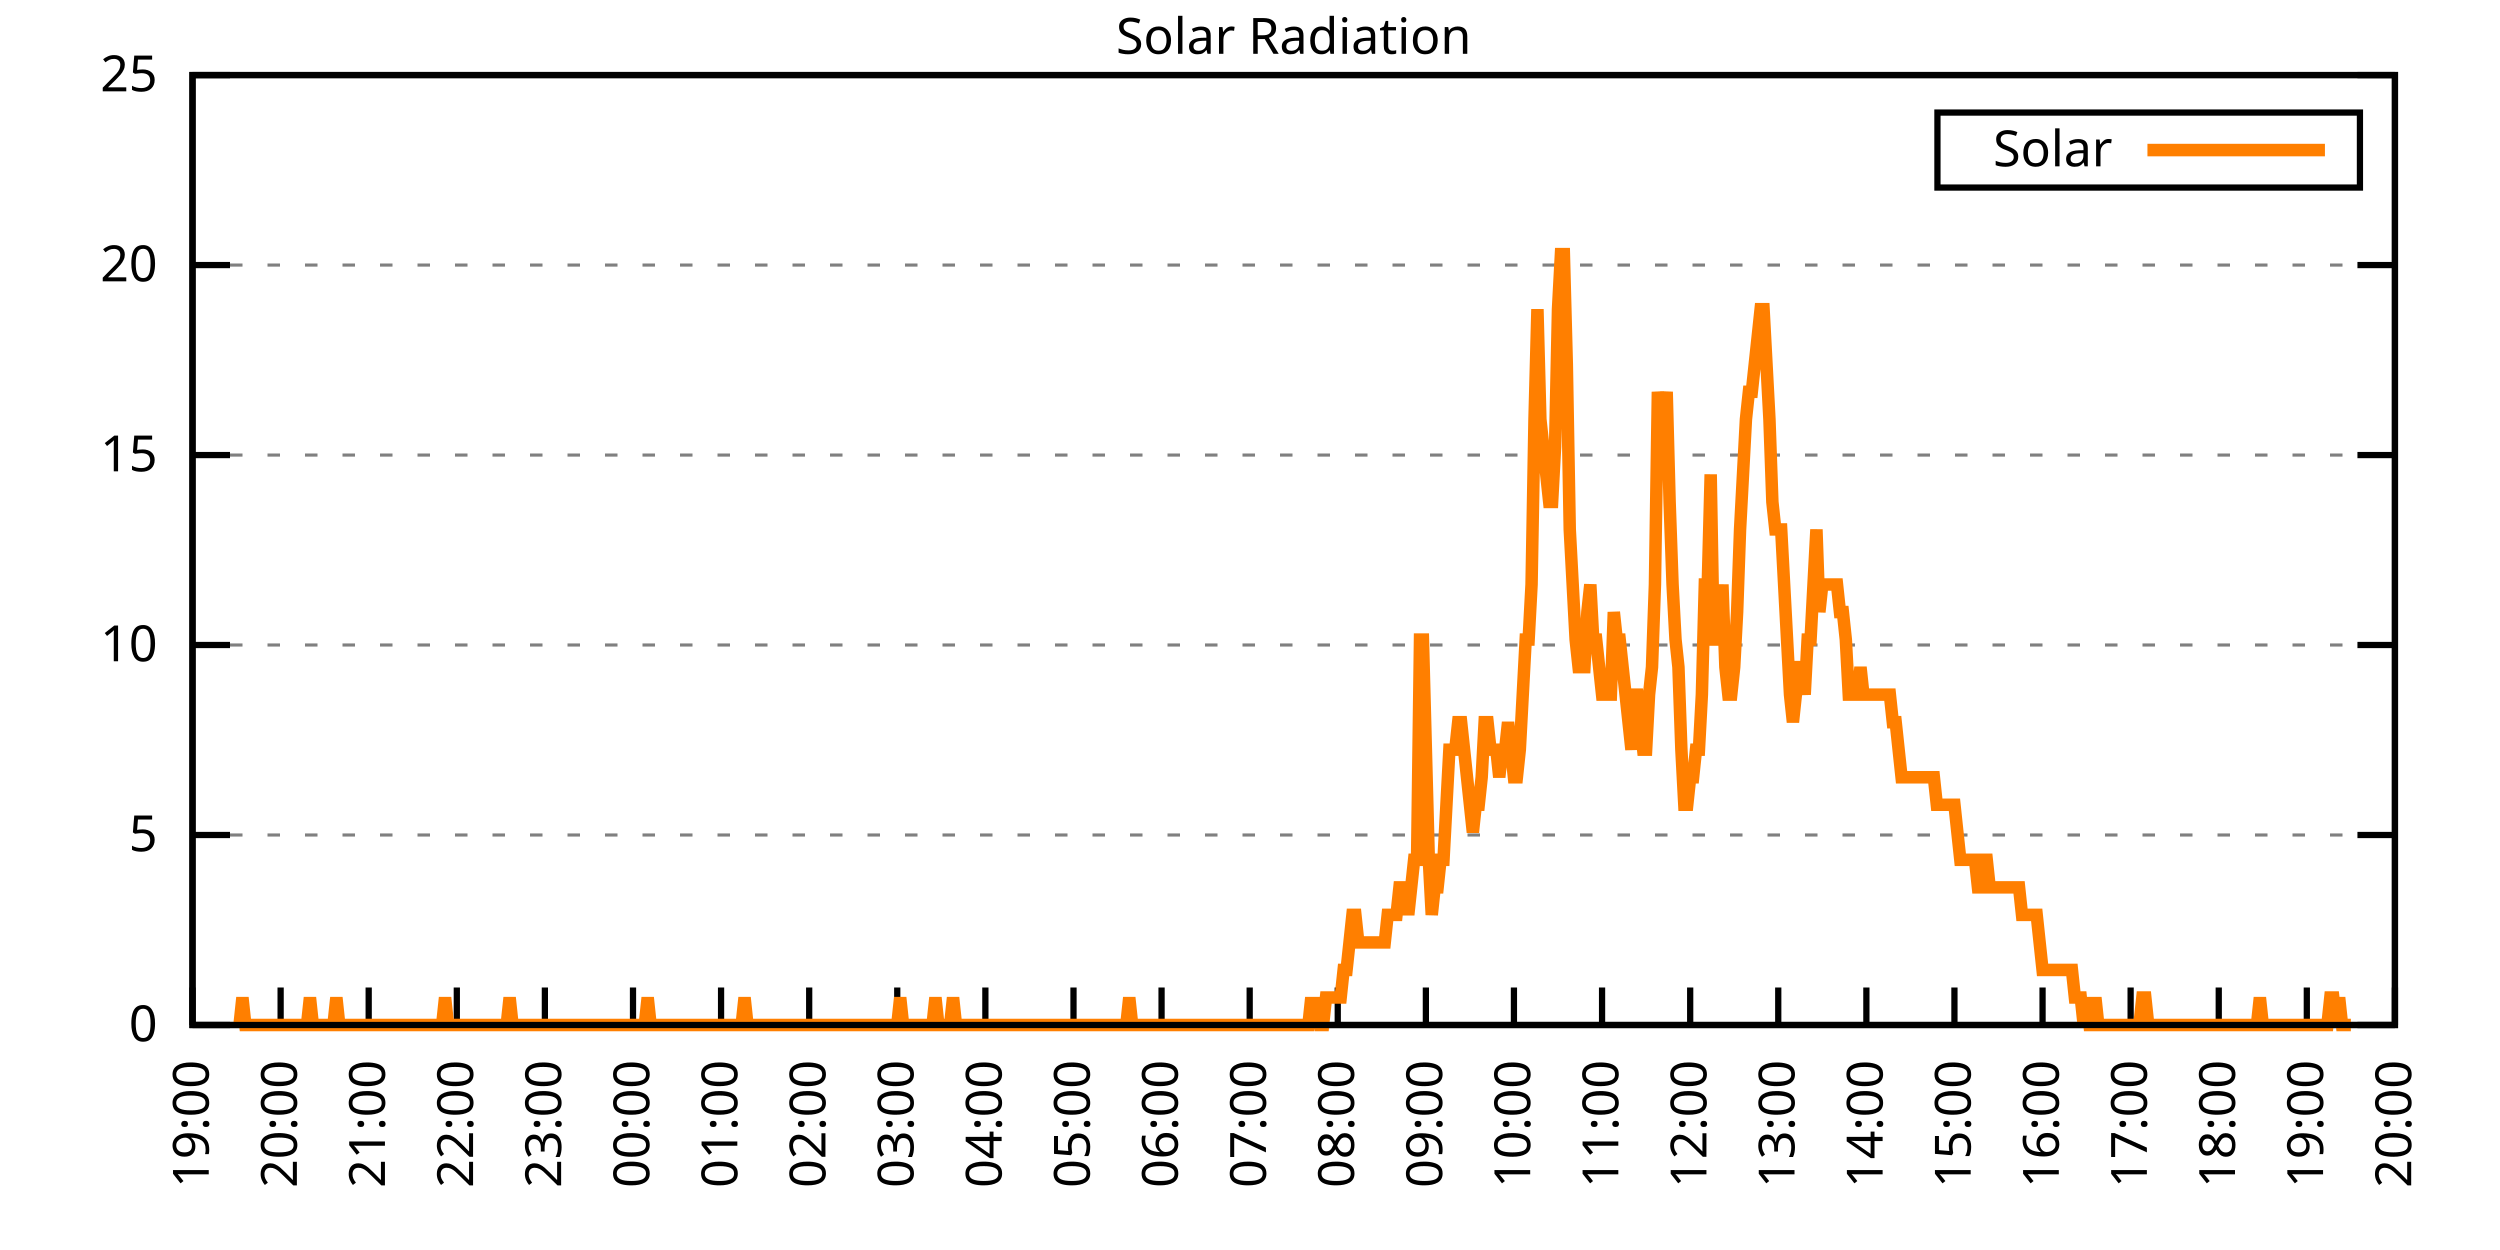
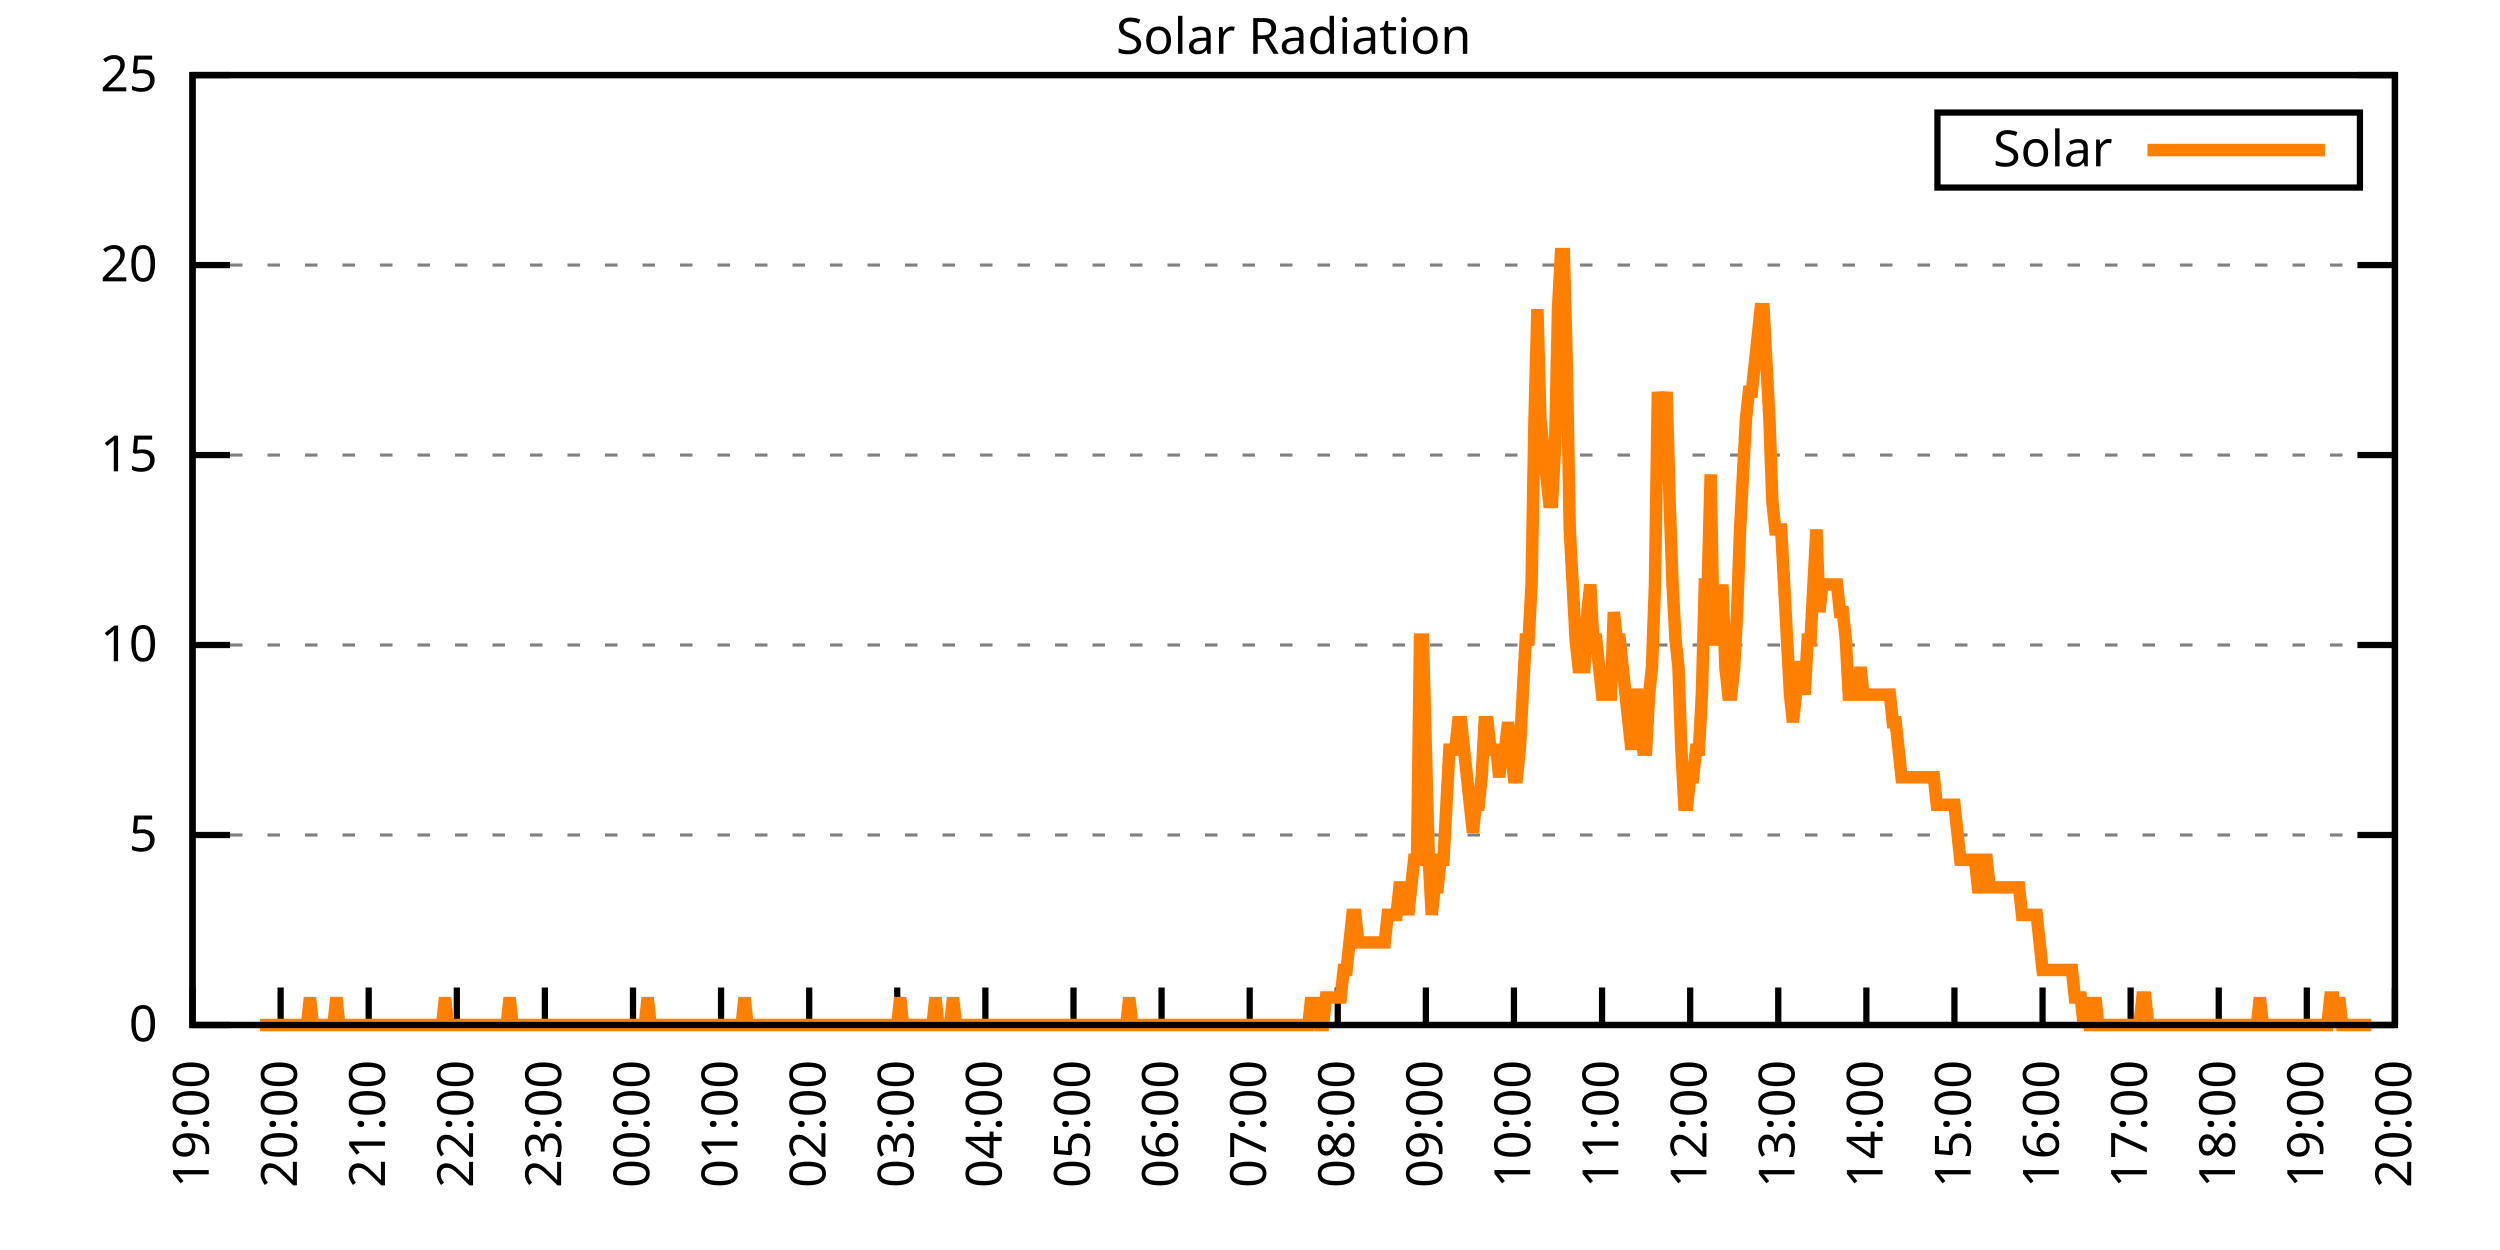
<svg xmlns="http://www.w3.org/2000/svg" xmlns:xlink="http://www.w3.org/1999/xlink" width="400" height="200" viewBox="0 0 400 200">
  <g id="gnuplot_canvas">
    <rect x="0" y="0" width="400" height="200" fill="none" />
    <defs>
      <circle id="gpDot" r="0.5" stroke-width="0.5" stroke="currentColor" />
      <path id="gpPt0" stroke-width="0.333" stroke="currentColor" d="M-1,0 h2 M0,-1 v2" />
      <path id="gpPt1" stroke-width="0.333" stroke="currentColor" d="M-1,-1 L1,1 M1,-1 L-1,1" />
      <path id="gpPt2" stroke-width="0.333" stroke="currentColor" d="M-1,0 L1,0 M0,-1 L0,1 M-1,-1 L1,1 M-1,1 L1,-1" />
      <rect id="gpPt3" stroke-width="0.333" stroke="currentColor" x="-1" y="-1" width="2" height="2" />
      <rect id="gpPt4" stroke-width="0.333" stroke="currentColor" fill="currentColor" x="-1" y="-1" width="2" height="2" />
      <circle id="gpPt5" stroke-width="0.333" stroke="currentColor" cx="0" cy="0" r="1" />
      <use xlink:href="#gpPt5" id="gpPt6" fill="currentColor" stroke="none" />
      <path id="gpPt7" stroke-width="0.333" stroke="currentColor" d="M0,-1.33 L-1.33,0.67 L1.33,0.67 z" />
      <use xlink:href="#gpPt7" id="gpPt8" fill="currentColor" stroke="none" />
      <use xlink:href="#gpPt7" id="gpPt9" stroke="currentColor" transform="rotate(180)" />
      <use xlink:href="#gpPt9" id="gpPt10" fill="currentColor" stroke="none" />
      <use xlink:href="#gpPt3" id="gpPt11" stroke="currentColor" transform="rotate(45)" />
      <use xlink:href="#gpPt11" id="gpPt12" fill="currentColor" stroke="none" />
      <path id="gpPt13" stroke-width="0.333" stroke="currentColor" d="M0,1.330 L1.265,0.411 L0.782,-1.067 L-0.782,-1.076 L-1.265,0.411 z" />
      <use xlink:href="#gpPt13" id="gpPt14" fill="currentColor" stroke="none" />
      <filter id="textbox" filterUnits="objectBoundingBox" x="0" y="0" height="1" width="1">
        <feFlood flood-color="white" flood-opacity="1" result="bgnd" />
        <feComposite in="SourceGraphic" in2="bgnd" operator="atop" />
      </filter>
      <filter id="greybox" filterUnits="objectBoundingBox" x="0" y="0" height="1" width="1">
        <feFlood flood-color="lightgrey" flood-opacity="1" result="grey" />
        <feComposite in="SourceGraphic" in2="grey" operator="atop" />
      </filter>
    </defs>
    <g fill="none" color="white" stroke="currentColor" stroke-width="1.00" stroke-linecap="butt" stroke-linejoin="miter">
</g>
    <g fill="none" color="black" stroke="currentColor" stroke-width="1.00" stroke-linecap="butt" stroke-linejoin="miter">
      <g stroke="none" shape-rendering="crispEdges">
        <polygon fill="rgb(255, 255, 255)" points="30.80,164.00 383.18,164.00 383.18,12.02 30.80,12.02 " />
      </g>
    </g>
    <g fill="none" color="black" stroke="currentColor" stroke-width="1.00" stroke-linecap="butt" stroke-linejoin="miter">
</g>
    <g fill="none" color="black" stroke="black" stroke-width="0.50" stroke-linecap="butt" stroke-linejoin="miter">
</g>
    <g fill="none" color="gray" stroke="currentColor" stroke-width="0.50" stroke-linecap="butt" stroke-linejoin="miter">
      <path stroke="gray" stroke-dasharray="2,4" class="gridline" d="M30.80,164.00 L383.19,164.00  " />
    </g>
    <g fill="none" color="gray" stroke="gray" stroke-width="1.00" stroke-linecap="butt" stroke-linejoin="miter">
</g>
    <g fill="none" color="black" stroke="currentColor" stroke-width="1.00" stroke-linecap="butt" stroke-linejoin="miter">
      <path stroke="black" d="M30.80,164.00 L36.80,164.00 M383.19,164.00 L377.19,164.00  " />
      <g transform="translate(25.20,166.60)" stroke="none" fill="black" font-family="Sans" font-size="8.00" text-anchor="end">
        <text>
          <tspan font-family="Sans"> 0</tspan>
        </text>
      </g>
    </g>
    <g fill="none" color="black" stroke="currentColor" stroke-width="1.00" stroke-linecap="butt" stroke-linejoin="miter">
</g>
    <g fill="none" color="black" stroke="black" stroke-width="0.50" stroke-linecap="butt" stroke-linejoin="miter">
</g>
    <g fill="none" color="gray" stroke="currentColor" stroke-width="0.50" stroke-linecap="butt" stroke-linejoin="miter">
      <path stroke="gray" stroke-dasharray="2,4" class="gridline" d="M30.80,133.60 L383.19,133.60  " />
    </g>
    <g fill="none" color="gray" stroke="gray" stroke-width="1.00" stroke-linecap="butt" stroke-linejoin="miter">
</g>
    <g fill="none" color="black" stroke="currentColor" stroke-width="1.00" stroke-linecap="butt" stroke-linejoin="miter">
      <path stroke="black" d="M30.80,133.60 L36.80,133.60 M383.19,133.60 L377.19,133.60  " />
      <g transform="translate(25.20,136.20)" stroke="none" fill="black" font-family="Sans" font-size="8.00" text-anchor="end">
        <text>
          <tspan font-family="Sans"> 5</tspan>
        </text>
      </g>
    </g>
    <g fill="none" color="black" stroke="currentColor" stroke-width="1.00" stroke-linecap="butt" stroke-linejoin="miter">
</g>
    <g fill="none" color="black" stroke="black" stroke-width="0.50" stroke-linecap="butt" stroke-linejoin="miter">
</g>
    <g fill="none" color="gray" stroke="currentColor" stroke-width="0.50" stroke-linecap="butt" stroke-linejoin="miter">
      <path stroke="gray" stroke-dasharray="2,4" class="gridline" d="M30.80,103.20 L383.19,103.20  " />
    </g>
    <g fill="none" color="gray" stroke="gray" stroke-width="1.00" stroke-linecap="butt" stroke-linejoin="miter">
</g>
    <g fill="none" color="black" stroke="currentColor" stroke-width="1.00" stroke-linecap="butt" stroke-linejoin="miter">
      <path stroke="black" d="M30.80,103.20 L36.80,103.20 M383.19,103.20 L377.19,103.20  " />
      <g transform="translate(25.20,105.80)" stroke="none" fill="black" font-family="Sans" font-size="8.00" text-anchor="end">
        <text>
          <tspan font-family="Sans"> 10</tspan>
        </text>
      </g>
    </g>
    <g fill="none" color="black" stroke="currentColor" stroke-width="1.00" stroke-linecap="butt" stroke-linejoin="miter">
</g>
    <g fill="none" color="black" stroke="black" stroke-width="0.50" stroke-linecap="butt" stroke-linejoin="miter">
</g>
    <g fill="none" color="gray" stroke="currentColor" stroke-width="0.50" stroke-linecap="butt" stroke-linejoin="miter">
      <path stroke="gray" stroke-dasharray="2,4" class="gridline" d="M30.80,72.81 L383.19,72.81  " />
    </g>
    <g fill="none" color="gray" stroke="gray" stroke-width="1.00" stroke-linecap="butt" stroke-linejoin="miter">
</g>
    <g fill="none" color="black" stroke="currentColor" stroke-width="1.00" stroke-linecap="butt" stroke-linejoin="miter">
      <path stroke="black" d="M30.80,72.81 L36.80,72.81 M383.19,72.81 L377.19,72.81  " />
      <g transform="translate(25.20,75.41)" stroke="none" fill="black" font-family="Sans" font-size="8.00" text-anchor="end">
        <text>
          <tspan font-family="Sans"> 15</tspan>
        </text>
      </g>
    </g>
    <g fill="none" color="black" stroke="currentColor" stroke-width="1.00" stroke-linecap="butt" stroke-linejoin="miter">
</g>
    <g fill="none" color="black" stroke="black" stroke-width="0.50" stroke-linecap="butt" stroke-linejoin="miter">
</g>
    <g fill="none" color="gray" stroke="currentColor" stroke-width="0.50" stroke-linecap="butt" stroke-linejoin="miter">
      <path stroke="gray" stroke-dasharray="2,4" class="gridline" d="M30.80,42.41 L383.19,42.41  " />
    </g>
    <g fill="none" color="gray" stroke="gray" stroke-width="1.00" stroke-linecap="butt" stroke-linejoin="miter">
</g>
    <g fill="none" color="black" stroke="currentColor" stroke-width="1.00" stroke-linecap="butt" stroke-linejoin="miter">
      <path stroke="black" d="M30.80,42.41 L36.80,42.41 M383.19,42.41 L377.19,42.41  " />
      <g transform="translate(25.20,45.01)" stroke="none" fill="black" font-family="Sans" font-size="8.00" text-anchor="end">
        <text>
          <tspan font-family="Sans"> 20</tspan>
        </text>
      </g>
    </g>
    <g fill="none" color="black" stroke="currentColor" stroke-width="1.00" stroke-linecap="butt" stroke-linejoin="miter">
</g>
    <g fill="none" color="black" stroke="black" stroke-width="0.50" stroke-linecap="butt" stroke-linejoin="miter">
</g>
    <g fill="none" color="gray" stroke="currentColor" stroke-width="0.50" stroke-linecap="butt" stroke-linejoin="miter">
      <path stroke="gray" stroke-dasharray="2,4" class="gridline" d="M30.80,12.01 L383.19,12.01  " />
    </g>
    <g fill="none" color="gray" stroke="gray" stroke-width="1.00" stroke-linecap="butt" stroke-linejoin="miter">
</g>
    <g fill="none" color="black" stroke="currentColor" stroke-width="1.00" stroke-linecap="butt" stroke-linejoin="miter">
      <path stroke="black" d="M30.80,12.01 L36.80,12.01 M383.19,12.01 L377.19,12.01  " />
      <g transform="translate(25.20,14.61)" stroke="none" fill="black" font-family="Sans" font-size="8.00" text-anchor="end">
        <text>
          <tspan font-family="Sans"> 25</tspan>
        </text>
      </g>
    </g>
    <g fill="none" color="black" stroke="currentColor" stroke-width="1.00" stroke-linecap="butt" stroke-linejoin="miter">
      <path stroke="black" d="M30.80,164.00 L30.80,158.00  " />
      <g transform="translate(33.40,169.60) rotate(270.00)" stroke="none" fill="black" font-family="Sans" font-size="8.00" text-anchor="end">
        <text>
          <tspan font-family="Sans">19:00</tspan>
        </text>
      </g>
    </g>
    <g fill="none" color="black" stroke="currentColor" stroke-width="1.00" stroke-linecap="butt" stroke-linejoin="miter">
      <path stroke="black" d="M44.90,164.00 L44.90,158.00  " />
      <g transform="translate(47.50,169.60) rotate(270.00)" stroke="none" fill="black" font-family="Sans" font-size="8.00" text-anchor="end">
        <text>
          <tspan font-family="Sans">20:00</tspan>
        </text>
      </g>
    </g>
    <g fill="none" color="black" stroke="currentColor" stroke-width="1.00" stroke-linecap="butt" stroke-linejoin="miter">
      <path stroke="black" d="M58.99,164.00 L58.99,158.00  " />
      <g transform="translate(61.59,169.60) rotate(270.00)" stroke="none" fill="black" font-family="Sans" font-size="8.00" text-anchor="end">
        <text>
          <tspan font-family="Sans">21:00</tspan>
        </text>
      </g>
    </g>
    <g fill="none" color="black" stroke="currentColor" stroke-width="1.00" stroke-linecap="butt" stroke-linejoin="miter">
      <path stroke="black" d="M73.09,164.00 L73.09,158.00  " />
      <g transform="translate(75.69,169.60) rotate(270.00)" stroke="none" fill="black" font-family="Sans" font-size="8.00" text-anchor="end">
        <text>
          <tspan font-family="Sans">22:00</tspan>
        </text>
      </g>
    </g>
    <g fill="none" color="black" stroke="currentColor" stroke-width="1.00" stroke-linecap="butt" stroke-linejoin="miter">
      <path stroke="black" d="M87.18,164.00 L87.18,158.00  " />
      <g transform="translate(89.78,169.60) rotate(270.00)" stroke="none" fill="black" font-family="Sans" font-size="8.00" text-anchor="end">
        <text>
          <tspan font-family="Sans">23:00</tspan>
        </text>
      </g>
    </g>
    <g fill="none" color="black" stroke="currentColor" stroke-width="1.00" stroke-linecap="butt" stroke-linejoin="miter">
      <path stroke="black" d="M101.28,164.00 L101.28,158.00  " />
      <g transform="translate(103.88,169.60) rotate(270.00)" stroke="none" fill="black" font-family="Sans" font-size="8.00" text-anchor="end">
        <text>
          <tspan font-family="Sans">00:00</tspan>
        </text>
      </g>
    </g>
    <g fill="none" color="black" stroke="currentColor" stroke-width="1.00" stroke-linecap="butt" stroke-linejoin="miter">
      <path stroke="black" d="M115.37,164.00 L115.37,158.00  " />
      <g transform="translate(117.97,169.60) rotate(270.00)" stroke="none" fill="black" font-family="Sans" font-size="8.00" text-anchor="end">
        <text>
          <tspan font-family="Sans">01:00</tspan>
        </text>
      </g>
    </g>
    <g fill="none" color="black" stroke="currentColor" stroke-width="1.00" stroke-linecap="butt" stroke-linejoin="miter">
      <path stroke="black" d="M129.47,164.00 L129.47,158.00  " />
      <g transform="translate(132.07,169.60) rotate(270.00)" stroke="none" fill="black" font-family="Sans" font-size="8.00" text-anchor="end">
        <text>
          <tspan font-family="Sans">02:00</tspan>
        </text>
      </g>
    </g>
    <g fill="none" color="black" stroke="currentColor" stroke-width="1.00" stroke-linecap="butt" stroke-linejoin="miter">
      <path stroke="black" d="M143.56,164.00 L143.56,158.00  " />
      <g transform="translate(146.16,169.60) rotate(270.00)" stroke="none" fill="black" font-family="Sans" font-size="8.00" text-anchor="end">
        <text>
          <tspan font-family="Sans">03:00</tspan>
        </text>
      </g>
    </g>
    <g fill="none" color="black" stroke="currentColor" stroke-width="1.00" stroke-linecap="butt" stroke-linejoin="miter">
      <path stroke="black" d="M157.66,164.00 L157.66,158.00  " />
      <g transform="translate(160.26,169.60) rotate(270.00)" stroke="none" fill="black" font-family="Sans" font-size="8.00" text-anchor="end">
        <text>
          <tspan font-family="Sans">04:00</tspan>
        </text>
      </g>
    </g>
    <g fill="none" color="black" stroke="currentColor" stroke-width="1.00" stroke-linecap="butt" stroke-linejoin="miter">
      <path stroke="black" d="M171.76,164.00 L171.76,158.00  " />
      <g transform="translate(174.36,169.60) rotate(270.00)" stroke="none" fill="black" font-family="Sans" font-size="8.00" text-anchor="end">
        <text>
          <tspan font-family="Sans">05:00</tspan>
        </text>
      </g>
    </g>
    <g fill="none" color="black" stroke="currentColor" stroke-width="1.00" stroke-linecap="butt" stroke-linejoin="miter">
      <path stroke="black" d="M185.85,164.00 L185.85,158.00  " />
      <g transform="translate(188.45,169.60) rotate(270.00)" stroke="none" fill="black" font-family="Sans" font-size="8.00" text-anchor="end">
        <text>
          <tspan font-family="Sans">06:00</tspan>
        </text>
      </g>
    </g>
    <g fill="none" color="black" stroke="currentColor" stroke-width="1.00" stroke-linecap="butt" stroke-linejoin="miter">
      <path stroke="black" d="M199.95,164.00 L199.95,158.00  " />
      <g transform="translate(202.55,169.60) rotate(270.00)" stroke="none" fill="black" font-family="Sans" font-size="8.00" text-anchor="end">
        <text>
          <tspan font-family="Sans">07:00</tspan>
        </text>
      </g>
    </g>
    <g fill="none" color="black" stroke="currentColor" stroke-width="1.00" stroke-linecap="butt" stroke-linejoin="miter">
      <path stroke="black" d="M214.04,164.00 L214.04,158.00  " />
      <g transform="translate(216.64,169.60) rotate(270.00)" stroke="none" fill="black" font-family="Sans" font-size="8.00" text-anchor="end">
        <text>
          <tspan font-family="Sans">08:00</tspan>
        </text>
      </g>
    </g>
    <g fill="none" color="black" stroke="currentColor" stroke-width="1.00" stroke-linecap="butt" stroke-linejoin="miter">
      <path stroke="black" d="M228.14,164.00 L228.14,158.00  " />
      <g transform="translate(230.74,169.60) rotate(270.00)" stroke="none" fill="black" font-family="Sans" font-size="8.00" text-anchor="end">
        <text>
          <tspan font-family="Sans">09:00</tspan>
        </text>
      </g>
    </g>
    <g fill="none" color="black" stroke="currentColor" stroke-width="1.00" stroke-linecap="butt" stroke-linejoin="miter">
      <path stroke="black" d="M242.23,164.00 L242.23,158.00  " />
      <g transform="translate(244.83,169.60) rotate(270.00)" stroke="none" fill="black" font-family="Sans" font-size="8.00" text-anchor="end">
        <text>
          <tspan font-family="Sans">10:00</tspan>
        </text>
      </g>
    </g>
    <g fill="none" color="black" stroke="currentColor" stroke-width="1.00" stroke-linecap="butt" stroke-linejoin="miter">
      <path stroke="black" d="M256.33,164.00 L256.33,158.00  " />
      <g transform="translate(258.93,169.60) rotate(270.00)" stroke="none" fill="black" font-family="Sans" font-size="8.00" text-anchor="end">
        <text>
          <tspan font-family="Sans">11:00</tspan>
        </text>
      </g>
    </g>
    <g fill="none" color="black" stroke="currentColor" stroke-width="1.00" stroke-linecap="butt" stroke-linejoin="miter">
      <path stroke="black" d="M270.43,164.00 L270.43,158.00  " />
      <g transform="translate(273.03,169.60) rotate(270.00)" stroke="none" fill="black" font-family="Sans" font-size="8.00" text-anchor="end">
        <text>
          <tspan font-family="Sans">12:00</tspan>
        </text>
      </g>
    </g>
    <g fill="none" color="black" stroke="currentColor" stroke-width="1.00" stroke-linecap="butt" stroke-linejoin="miter">
      <path stroke="black" d="M284.52,164.00 L284.52,158.00  " />
      <g transform="translate(287.12,169.60) rotate(270.00)" stroke="none" fill="black" font-family="Sans" font-size="8.00" text-anchor="end">
        <text>
          <tspan font-family="Sans">13:00</tspan>
        </text>
      </g>
    </g>
    <g fill="none" color="black" stroke="currentColor" stroke-width="1.00" stroke-linecap="butt" stroke-linejoin="miter">
      <path stroke="black" d="M298.62,164.00 L298.62,158.00  " />
      <g transform="translate(301.22,169.60) rotate(270.00)" stroke="none" fill="black" font-family="Sans" font-size="8.00" text-anchor="end">
        <text>
          <tspan font-family="Sans">14:00</tspan>
        </text>
      </g>
    </g>
    <g fill="none" color="black" stroke="currentColor" stroke-width="1.00" stroke-linecap="butt" stroke-linejoin="miter">
      <path stroke="black" d="M312.71,164.00 L312.71,158.00  " />
      <g transform="translate(315.31,169.60) rotate(270.00)" stroke="none" fill="black" font-family="Sans" font-size="8.00" text-anchor="end">
        <text>
          <tspan font-family="Sans">15:00</tspan>
        </text>
      </g>
    </g>
    <g fill="none" color="black" stroke="currentColor" stroke-width="1.00" stroke-linecap="butt" stroke-linejoin="miter">
      <path stroke="black" d="M326.81,164.00 L326.81,158.00  " />
      <g transform="translate(329.41,169.60) rotate(270.00)" stroke="none" fill="black" font-family="Sans" font-size="8.00" text-anchor="end">
        <text>
          <tspan font-family="Sans">16:00</tspan>
        </text>
      </g>
    </g>
    <g fill="none" color="black" stroke="currentColor" stroke-width="1.00" stroke-linecap="butt" stroke-linejoin="miter">
      <path stroke="black" d="M340.90,164.00 L340.90,158.00  " />
      <g transform="translate(343.50,169.60) rotate(270.00)" stroke="none" fill="black" font-family="Sans" font-size="8.00" text-anchor="end">
        <text>
          <tspan font-family="Sans">17:00</tspan>
        </text>
      </g>
    </g>
    <g fill="none" color="black" stroke="currentColor" stroke-width="1.00" stroke-linecap="butt" stroke-linejoin="miter">
      <path stroke="black" d="M355.00,164.00 L355.00,158.00  " />
      <g transform="translate(357.60,169.60) rotate(270.00)" stroke="none" fill="black" font-family="Sans" font-size="8.00" text-anchor="end">
        <text>
          <tspan font-family="Sans">18:00</tspan>
        </text>
      </g>
    </g>
    <g fill="none" color="black" stroke="currentColor" stroke-width="1.00" stroke-linecap="butt" stroke-linejoin="miter">
      <path stroke="black" d="M369.09,164.00 L369.09,158.00  " />
      <g transform="translate(371.69,169.60) rotate(270.00)" stroke="none" fill="black" font-family="Sans" font-size="8.00" text-anchor="end">
        <text>
          <tspan font-family="Sans">19:00</tspan>
        </text>
      </g>
    </g>
    <g fill="none" color="black" stroke="currentColor" stroke-width="1.00" stroke-linecap="butt" stroke-linejoin="miter">
      <path stroke="black" d="M383.19,164.00 L383.19,158.00  " />
      <g transform="translate(385.79,169.60) rotate(270.00)" stroke="none" fill="black" font-family="Sans" font-size="8.00" text-anchor="end">
        <text>
          <tspan font-family="Sans">20:00</tspan>
        </text>
      </g>
    </g>
    <g fill="none" color="black" stroke="currentColor" stroke-width="1.00" stroke-linecap="butt" stroke-linejoin="miter">
</g>
    <g fill="none" color="black" stroke="currentColor" stroke-width="1.00" stroke-linecap="butt" stroke-linejoin="miter">
      <path stroke="black" d="M30.80,12.01 L30.80,164.00 L383.19,164.00 L383.19,12.01 L30.80,12.01 Z  " />
    </g>
    <g fill="none" color="black" stroke="currentColor" stroke-width="1.00" stroke-linecap="butt" stroke-linejoin="miter">
</g>
    <g fill="none" color="black" stroke="currentColor" stroke-width="1.00" stroke-linecap="butt" stroke-linejoin="miter">
      <path stroke="black" d="M309.99,30.01 L309.99,18.01 L377.59,18.01 L377.59,30.01 L309.99,30.01 Z  " />
    </g>
    <g id="Solar_Radiation_plot_1">
      <g fill="none" color="white" stroke="black" stroke-width="2.00" stroke-linecap="butt" stroke-linejoin="miter">
</g>
      <g fill="none" color="black" stroke="currentColor" stroke-width="2.00" stroke-linecap="butt" stroke-linejoin="miter">
        <g transform="translate(337.99,26.61)" stroke="none" fill="black" font-family="Sans" font-size="8.00" text-anchor="end">
          <text>
            <tspan font-family="Sans">Solar</tspan>
          </text>
        </g>
      </g>
      <g fill="none" color="black" stroke="currentColor" stroke-width="2.00" stroke-linecap="butt" stroke-linejoin="miter">
-         <path stroke="rgb(255, 127,   0)" d="M343.59,24.01 L371.99,24.01 M38.32,164.00 L38.79,159.60 L39.26,164.00 L39.73,164.00 L40.20,164.00 L40.67,164.00   L41.14,164.00 L41.61,164.00 L42.08,164.00 L42.55,164.00 L43.02,164.00 L43.49,164.00 L43.96,164.00 L44.43,164.00   L44.90,164.00 L45.37,164.00 L45.84,164.00 L46.31,164.00 L46.78,164.00 L47.24,164.00 L47.71,164.00 L48.18,164.00   L48.65,164.00 L49.12,164.00 L49.59,159.60 L50.06,164.00 L50.53,164.00 L51.00,164.00 L51.47,164.00 L51.94,164.00   L52.41,164.00 L52.88,164.00 L53.35,164.00 L53.82,159.60 L54.29,164.00 L54.76,164.00 L55.23,164.00 L55.70,164.00   L56.17,164.00 L56.64,164.00 L57.11,164.00 L57.58,164.00 L58.05,164.00 L58.52,164.00 L58.99,164.00 L59.46,164.00   L59.93,164.00 L60.40,164.00 L60.87,164.00 L61.34,164.00 L61.81,164.00 L62.28,164.00 L62.75,164.00 L63.22,164.00   L63.69,164.00 L64.16,164.00 L64.63,164.00 L65.10,164.00 L65.57,164.00 L66.04,164.00 L66.51,164.00 L66.98,164.00   L67.45,164.00 L67.92,164.00 L68.39,164.00 L68.86,164.00 L69.33,164.00 L69.80,164.00 L70.27,164.00 L70.74,164.00   L71.21,159.60 L71.68,164.00 L72.15,164.00 L72.62,164.00 L73.09,164.00 L73.56,164.00 L74.03,164.00 L74.50,164.00   L74.97,164.00 L75.44,164.00 L75.91,164.00 L76.38,164.00 L76.85,164.00 L77.32,164.00 L77.79,164.00 L78.26,164.00   L78.73,164.00 L79.19,164.00 L79.66,164.00 L80.13,164.00 L80.60,164.00 L81.07,164.00 L81.54,159.60 L82.01,164.00   L82.48,164.00 L82.95,164.00 L83.42,164.00 L83.89,164.00 L84.36,164.00 L84.83,164.00 L85.30,164.00 L85.77,164.00   L86.24,164.00 L86.71,164.00 L87.18,164.00 L87.65,164.00 L88.12,164.00 L88.59,164.00 L89.06,164.00 L89.53,164.00   L90.00,164.00 L90.47,164.00 L90.94,164.00 L91.41,164.00 L91.88,164.00 L92.35,164.00 L92.82,164.00 L93.29,164.00   L93.76,164.00 L94.23,164.00 L94.70,164.00 L95.17,164.00 L95.64,164.00 L96.11,164.00 L96.58,164.00 L97.05,164.00   L97.52,164.00 L97.99,164.00 L98.46,164.00 L98.93,164.00 L99.40,164.00 L99.87,164.00 L100.34,164.00 L100.81,164.00   L101.28,164.00 L101.75,164.00 L102.22,164.00 L102.69,164.00 L103.16,164.00 L103.63,159.60 L104.10,164.00 L104.57,164.00   L105.04,164.00 L105.51,164.00 L105.98,164.00 L106.45,164.00 L106.92,164.00 L107.39,164.00 L107.86,164.00 L108.33,164.00   L108.80,164.00 L109.27,164.00 L109.74,164.00 L110.21,164.00 L110.68,164.00 L111.14,164.00 L111.61,164.00 L112.08,164.00   L112.55,164.00 L113.02,164.00 L113.49,164.00 L113.96,164.00 L114.43,164.00 L114.90,164.00 L115.37,164.00 L115.84,164.00   L116.31,164.00 L116.78,164.00 L117.25,164.00 L117.72,164.00 L118.19,164.00 L118.66,164.00 L119.13,159.60 L119.60,164.00   L120.07,164.00 L120.54,164.00 L121.01,164.00 L121.48,164.00 L121.95,164.00 L122.42,164.00 L122.89,164.00 L123.36,164.00   L123.83,164.00 L124.30,164.00 L124.77,164.00 L125.24,164.00 L125.71,164.00 L126.18,164.00 L126.65,164.00 L127.12,164.00   L127.59,164.00 L128.06,164.00 L128.53,164.00 L129.00,164.00 L129.47,164.00 L129.94,164.00 L130.41,164.00 L130.88,164.00   L131.35,164.00 L131.82,164.00 L132.29,164.00 L132.76,164.00 L133.23,164.00 L133.70,164.00 L134.17,164.00 L134.64,164.00   L135.11,164.00 L135.58,164.00 L136.05,164.00 L136.52,164.00 L136.99,164.00 L137.46,164.00 L137.93,164.00 L138.40,164.00   L138.87,164.00 L139.34,164.00 L139.81,164.00 L140.28,164.00 L140.75,164.00 L141.22,164.00 L141.69,164.00 L142.16,164.00   L142.63,164.00 L143.09,164.00 L143.56,164.00 L144.03,159.60 L144.50,164.00 L144.97,164.00 L145.44,164.00 L145.91,164.00   L146.38,164.00 L146.85,164.00 L147.32,164.00 L147.79,164.00 L148.26,164.00 L148.73,164.00 L149.20,164.00 L149.67,159.60   L150.14,164.00 L150.61,164.00 L151.08,164.00 L151.55,164.00 L152.02,164.00 L152.49,159.60 L152.96,164.00 L153.43,164.00   L153.90,164.00 L154.37,164.00 L154.84,164.00 L155.31,164.00 L155.78,164.00 L156.25,164.00 L156.72,164.00 L157.19,164.00   L157.66,164.00 L158.13,164.00 L158.60,164.00 L159.07,164.00 L159.54,164.00 L160.01,164.00 L160.48,164.00 L160.95,164.00   L161.42,164.00 L161.89,164.00 L162.36,164.00 L162.83,164.00 L163.30,164.00 L163.77,164.00 L164.24,164.00 L164.71,164.00   L165.18,164.00 L165.65,164.00 L166.12,164.00 L166.59,164.00 L167.06,164.00 L167.53,164.00 L168.00,164.00 L168.47,164.00   L168.94,164.00 L169.41,164.00 L169.88,164.00 L170.35,164.00 L170.82,164.00 L171.29,164.00 L171.76,164.00 L172.23,164.00   L172.70,164.00 L173.17,164.00 L173.64,164.00 L174.11,164.00 L174.58,164.00 L175.04,164.00 L175.51,164.00 L175.98,164.00   L176.45,164.00 L176.92,164.00 L177.39,164.00 L177.86,164.00 L178.33,164.00 L178.80,164.00 L179.27,164.00 L179.74,164.00   L180.21,164.00 L180.68,159.60 L181.15,164.00 L181.62,164.00 L182.09,164.00 L182.56,164.00 L183.03,164.00 L183.50,164.00   L183.97,164.00 L184.44,164.00 L184.91,164.00 L185.38,164.00 L185.85,164.00 L186.32,164.00 L186.79,164.00 L187.26,164.00   L187.73,164.00 L188.20,164.00 L188.67,164.00 L189.14,164.00 L189.61,164.00 L190.08,164.00 L190.55,164.00 L191.02,164.00   L191.49,164.00 L191.96,164.00 L192.43,164.00 L192.90,164.00 L193.37,164.00 L193.84,164.00 L194.31,164.00 L194.78,164.00   L195.25,164.00 L195.72,164.00 L196.19,164.00 L196.66,164.00 L197.13,164.00 L197.60,164.00 L198.07,164.00 L198.54,164.00   L199.01,164.00 L199.48,164.00 L199.95,164.00 L200.42,164.00 L200.89,164.00 L201.36,164.00 L201.83,164.00 L202.30,164.00   L202.77,164.00 L203.24,164.00 L203.71,164.00 L204.18,164.00 L204.65,164.00 L205.12,164.00 L205.59,164.00 L206.06,164.00   L206.53,164.00 L207.00,164.00 L207.46,164.00 L207.93,164.00 L208.40,164.00 L208.87,164.00 L209.34,164.00 L209.81,159.60   L210.28,164.00 L210.75,159.60 L211.22,164.00 L211.69,164.00 L212.16,159.60 L212.63,159.60 L213.10,159.60 L213.57,159.60   L214.04,159.60 L214.51,159.60 L214.98,155.19 L215.45,155.19 L215.92,150.79 L216.39,146.38 L216.86,146.38 L217.33,150.79   L217.80,150.79 L218.27,150.79 L218.74,150.79 L219.21,150.79 L219.68,150.79 L220.15,150.79 L220.62,150.79 L221.09,150.79   L221.56,150.79 L222.03,146.38 L222.50,146.38 L222.97,146.38 L223.44,146.38 L223.91,141.98 L224.38,141.98 L224.85,141.98   L225.32,146.38 L225.79,141.98 L226.26,137.57 L226.73,137.57 L227.20,102.33 L227.67,102.33 L228.14,119.95 L228.61,137.57   L229.08,146.38 L229.55,141.98 L230.02,141.98 L230.49,137.57 L230.96,137.57 L231.43,128.76 L231.90,119.95 L232.37,119.95   L232.84,119.95 L233.31,115.55 L233.78,115.55 L234.25,119.95 L234.72,124.36 L235.19,128.76 L235.66,133.17 L236.13,128.76   L236.60,128.76 L237.07,124.36 L237.54,115.55 L238.01,115.55 L238.48,119.95 L238.95,119.95 L239.41,119.95 L239.88,124.36   L240.35,119.95 L240.82,119.95 L241.29,115.55 L241.76,119.95 L242.23,124.36 L242.70,124.36 L243.17,119.95 L243.64,111.14   L244.11,102.33 L244.58,102.33 L245.05,93.52 L245.52,67.09 L245.99,49.47 L246.46,67.09 L246.93,71.50 L247.40,75.90   L247.87,80.31 L248.34,80.31 L248.81,71.50 L249.28,49.47 L249.75,40.66 L250.22,40.66 L250.69,58.28 L251.16,84.71   L251.63,93.52 L252.10,102.33 L252.57,106.74 L253.04,106.74 L253.51,106.74 L253.98,97.93 L254.45,93.52 L254.92,102.33   L255.39,102.33 L255.86,106.74 L256.33,111.14 L256.80,111.14 L257.27,111.14 L257.74,111.14 L258.21,97.93 L258.68,102.33   L259.15,102.33 L259.62,106.74 L260.09,111.14 L260.56,115.55 L261.03,119.95 L261.50,111.14 L261.97,111.14 L262.44,115.55   L262.91,119.95 L263.38,119.95 L263.85,111.14 L264.32,106.74 L264.79,93.52 L265.26,62.69 L265.73,67.09 L266.20,67.09   L266.67,62.69 L267.14,80.31 L267.61,93.52 L268.08,102.33 L268.55,106.74 L269.02,119.95 L269.49,128.76 L269.96,128.76   L270.43,124.36 L270.90,124.36 L271.36,119.95 L271.83,119.95 L272.30,111.14 L272.77,93.52 L273.24,93.52 L273.71,75.90   L274.18,102.33 L274.65,102.33 L275.12,102.33 L275.59,93.52 L276.06,106.74 L276.53,111.14 L277.00,111.14 L277.47,106.74   L277.94,97.93 L278.41,84.71 L278.88,75.90 L279.35,67.09 L279.82,62.69 L280.29,62.69 L280.76,58.28 L281.23,53.88   L281.70,49.47 L282.17,49.47 L282.64,58.28 L283.11,67.09 L283.58,80.31 L284.05,84.71 L284.52,84.71 L284.99,84.71   L285.46,93.52 L285.93,102.33 L286.40,111.14 L286.87,115.55 L287.34,111.14 L287.81,106.74 L288.28,106.74 L288.75,111.14   L289.22,102.33 L289.69,102.33 L290.16,93.52 L290.63,84.71 L291.10,97.93 L291.57,93.52 L292.04,93.52 L292.51,93.52   L292.98,93.52 L293.45,93.52 L293.92,93.52 L294.39,97.93 L294.86,97.93 L295.33,102.33 L295.80,111.14 L296.27,111.14   L296.74,111.14 L297.21,111.14 L297.68,106.74 L298.15,111.14 L298.62,111.14 L299.09,111.14 L299.56,111.14 L300.03,111.14   L300.50,111.14 L300.97,111.14 L301.44,111.14 L301.91,111.14 L302.38,111.14 L302.85,115.55 L303.31,115.55 L303.78,119.95   L304.25,124.36 L304.72,124.36 L305.19,124.36 L305.66,124.36 L306.13,124.36 L306.60,124.36 L307.07,124.36 L307.54,124.36   L308.01,124.36 L308.48,124.36 L308.95,124.36 L309.42,124.36 L309.89,128.76 L310.36,128.76 L310.83,128.76 L311.30,128.76   L311.77,128.76 L312.24,128.76 L312.71,128.76 L313.18,133.17 L313.65,137.57 L314.12,137.57 L314.59,137.57 L315.06,137.57   L315.53,137.57 L316.00,137.57 L316.47,141.98 L316.94,141.98 L317.41,137.57 L317.88,137.57 L318.35,141.98 L318.82,141.98   L319.29,141.98 L319.76,141.98 L320.23,141.98 L320.70,141.98 L321.17,141.98 L321.64,141.98 L322.11,141.98 L322.58,141.98   L323.05,141.98 L323.52,146.38 L323.99,146.38 L324.46,146.38 L324.93,146.38 L325.40,146.38 L325.87,146.38 L326.34,150.79   L326.81,155.19 L327.28,155.19 L327.75,155.19 L328.22,155.19 L328.69,155.19 L329.16,155.19 L329.63,155.19 L330.10,155.19   L330.57,155.19 L331.04,155.19 L331.51,155.19 L331.98,159.60 L332.45,159.60 L332.92,159.60 L333.39,164.00 L333.86,159.60   L334.33,164.00 L334.80,164.00 L335.26,159.60 L335.73,164.00 L336.20,164.00 L336.67,164.00 L337.14,164.00 L337.61,164.00   L338.08,164.00 L338.55,164.00 L339.02,164.00 L339.49,164.00 L339.96,164.00 L340.43,164.00 L340.90,164.00 L341.37,164.00   L341.84,164.00 L342.31,164.00 L342.78,159.60 L343.25,159.60 L343.72,164.00 L344.19,164.00 L344.66,164.00 L345.13,164.00   L345.60,164.00 L346.07,164.00 L346.54,164.00 L347.01,164.00 L347.48,164.00 L347.95,164.00 L348.42,164.00 L348.89,164.00   L349.36,164.00 L349.83,164.00 L350.30,164.00 L350.77,164.00 L351.24,164.00 L351.71,164.00 L352.18,164.00 L352.65,164.00   L353.12,164.00 L353.59,164.00 L354.06,164.00 L354.53,164.00 L355.00,164.00 L355.47,164.00 L355.94,164.00 L356.41,164.00   L356.88,164.00 L357.35,164.00 L357.82,164.00 L358.29,164.00 L358.76,164.00 L359.23,164.00 L359.70,164.00 L360.17,164.00   L360.64,164.00 L361.11,164.00 L361.58,159.60 L362.05,164.00 L362.52,164.00 L362.99,164.00 L363.46,164.00 L363.93,164.00   L364.40,164.00 L364.87,164.00 L365.34,164.00 L365.81,164.00 L366.28,164.00 L366.75,164.00 L367.21,164.00 L367.68,164.00   L368.15,164.00 L368.62,164.00 L369.09,164.00 L369.56,164.00 L370.03,164.00 L370.50,164.00 L370.97,164.00 L371.44,164.00   L371.91,164.00 L372.38,164.00 L372.85,159.60 L373.32,159.60 L373.79,164.00 L374.26,159.60 L374.73,164.00 L375.20,164.00   L375.67,164.00 L376.14,164.00  " />
+         <path stroke="rgb(255, 127,   0)" d="M343.59,24.01 L371.99,24.01 M41.61,164.00 L42.08,164.00 L42.55,164.00 L43.02,164.00 L43.49,164.00 L43.96,164.00   L44.43,164.00 L44.90,164.00 L45.37,164.00 L45.84,164.00 L46.31,164.00 L46.78,164.00 L47.24,164.00 L47.71,164.00   L48.18,164.00 L48.65,164.00 L49.12,164.00 L49.59,159.60 L50.06,164.00 L50.53,164.00 L51.00,164.00 L51.47,164.00   L51.94,164.00 L52.41,164.00 L52.88,164.00 L53.35,164.00 L53.82,159.60 L54.29,164.00 L54.76,164.00 L55.23,164.00   L55.70,164.00 L56.17,164.00 L56.64,164.00 L57.11,164.00 L57.58,164.00 L58.05,164.00 L58.52,164.00 L58.99,164.00   L59.46,164.00 L59.93,164.00 L60.40,164.00 L60.87,164.00 L61.34,164.00 L61.81,164.00 L62.28,164.00 L62.75,164.00   L63.22,164.00 L63.69,164.00 L64.16,164.00 L64.63,164.00 L65.10,164.00 L65.57,164.00 L66.04,164.00 L66.51,164.00   L66.98,164.00 L67.45,164.00 L67.92,164.00 L68.39,164.00 L68.86,164.00 L69.33,164.00 L69.80,164.00 L70.27,164.00   L70.74,164.00 L71.21,159.60 L71.68,164.00 L72.15,164.00 L72.62,164.00 L73.09,164.00 L73.56,164.00 L74.03,164.00   L74.50,164.00 L74.97,164.00 L75.44,164.00 L75.91,164.00 L76.38,164.00 L76.85,164.00 L77.32,164.00 L77.79,164.00   L78.26,164.00 L78.73,164.00 L79.19,164.00 L79.66,164.00 L80.13,164.00 L80.60,164.00 L81.07,164.00 L81.54,159.60   L82.01,164.00 L82.48,164.00 L82.95,164.00 L83.42,164.00 L83.89,164.00 L84.36,164.00 L84.83,164.00 L85.30,164.00   L85.77,164.00 L86.24,164.00 L86.71,164.00 L87.18,164.00 L87.65,164.00 L88.12,164.00 L88.59,164.00 L89.06,164.00   L89.53,164.00 L90.00,164.00 L90.47,164.00 L90.94,164.00 L91.41,164.00 L91.88,164.00 L92.35,164.00 L92.82,164.00   L93.29,164.00 L93.76,164.00 L94.23,164.00 L94.70,164.00 L95.17,164.00 L95.64,164.00 L96.11,164.00 L96.58,164.00   L97.05,164.00 L97.52,164.00 L97.99,164.00 L98.46,164.00 L98.93,164.00 L99.40,164.00 L99.87,164.00 L100.34,164.00   L100.81,164.00 L101.28,164.00 L101.75,164.00 L102.22,164.00 L102.69,164.00 L103.16,164.00 L103.63,159.60 L104.10,164.00   L104.57,164.00 L105.04,164.00 L105.51,164.00 L105.98,164.00 L106.45,164.00 L106.92,164.00 L107.39,164.00 L107.86,164.00   L108.33,164.00 L108.80,164.00 L109.27,164.00 L109.74,164.00 L110.21,164.00 L110.68,164.00 L111.14,164.00 L111.61,164.00   L112.08,164.00 L112.55,164.00 L113.02,164.00 L113.49,164.00 L113.96,164.00 L114.43,164.00 L114.90,164.00 L115.37,164.00   L115.84,164.00 L116.31,164.00 L116.78,164.00 L117.25,164.00 L117.72,164.00 L118.19,164.00 L118.66,164.00 L119.13,159.60   L119.60,164.00 L120.07,164.00 L120.54,164.00 L121.01,164.00 L121.48,164.00 L121.95,164.00 L122.42,164.00 L122.89,164.00   L123.36,164.00 L123.83,164.00 L124.30,164.00 L124.77,164.00 L125.24,164.00 L125.71,164.00 L126.18,164.00 L126.65,164.00   L127.12,164.00 L127.59,164.00 L128.06,164.00 L128.53,164.00 L129.00,164.00 L129.47,164.00 L129.94,164.00 L130.41,164.00   L130.88,164.00 L131.35,164.00 L131.82,164.00 L132.29,164.00 L132.76,164.00 L133.23,164.00 L133.70,164.00 L134.17,164.00   L134.64,164.00 L135.11,164.00 L135.58,164.00 L136.05,164.00 L136.52,164.00 L136.99,164.00 L137.46,164.00 L137.93,164.00   L138.40,164.00 L138.87,164.00 L139.34,164.00 L139.81,164.00 L140.28,164.00 L140.75,164.00 L141.22,164.00 L141.69,164.00   L142.16,164.00 L142.63,164.00 L143.09,164.00 L143.56,164.00 L144.03,159.60 L144.50,164.00 L144.97,164.00 L145.44,164.00   L145.91,164.00 L146.38,164.00 L146.85,164.00 L147.32,164.00 L147.79,164.00 L148.26,164.00 L148.73,164.00 L149.20,164.00   L149.67,159.60 L150.14,164.00 L150.61,164.00 L151.08,164.00 L151.55,164.00 L152.02,164.00 L152.49,159.60 L152.96,164.00   L153.43,164.00 L153.90,164.00 L154.37,164.00 L154.84,164.00 L155.31,164.00 L155.78,164.00 L156.25,164.00 L156.72,164.00   L157.19,164.00 L157.66,164.00 L158.13,164.00 L158.60,164.00 L159.07,164.00 L159.54,164.00 L160.01,164.00 L160.48,164.00   L160.95,164.00 L161.42,164.00 L161.89,164.00 L162.36,164.00 L162.83,164.00 L163.30,164.00 L163.77,164.00 L164.24,164.00   L164.71,164.00 L165.18,164.00 L165.65,164.00 L166.12,164.00 L166.59,164.00 L167.06,164.00 L167.53,164.00 L168.00,164.00   L168.47,164.00 L168.94,164.00 L169.41,164.00 L169.88,164.00 L170.35,164.00 L170.82,164.00 L171.29,164.00 L171.76,164.00   L172.23,164.00 L172.70,164.00 L173.17,164.00 L173.64,164.00 L174.11,164.00 L174.58,164.00 L175.04,164.00 L175.51,164.00   L175.98,164.00 L176.45,164.00 L176.92,164.00 L177.39,164.00 L177.86,164.00 L178.33,164.00 L178.80,164.00 L179.27,164.00   L179.74,164.00 L180.21,164.00 L180.68,159.60 L181.15,164.00 L181.62,164.00 L182.09,164.00 L182.56,164.00 L183.03,164.00   L183.50,164.00 L183.97,164.00 L184.44,164.00 L184.91,164.00 L185.38,164.00 L185.85,164.00 L186.32,164.00 L186.79,164.00   L187.26,164.00 L187.73,164.00 L188.20,164.00 L188.67,164.00 L189.14,164.00 L189.61,164.00 L190.08,164.00 L190.55,164.00   L191.02,164.00 L191.49,164.00 L191.96,164.00 L192.43,164.00 L192.90,164.00 L193.37,164.00 L193.84,164.00 L194.31,164.00   L194.78,164.00 L195.25,164.00 L195.72,164.00 L196.19,164.00 L196.66,164.00 L197.13,164.00 L197.60,164.00 L198.07,164.00   L198.54,164.00 L199.01,164.00 L199.48,164.00 L199.95,164.00 L200.42,164.00 L200.89,164.00 L201.36,164.00 L201.83,164.00   L202.30,164.00 L202.77,164.00 L203.24,164.00 L203.71,164.00 L204.18,164.00 L204.65,164.00 L205.12,164.00 L205.59,164.00   L206.06,164.00 L206.53,164.00 L207.00,164.00 L207.46,164.00 L207.93,164.00 L208.40,164.00 L208.87,164.00 L209.34,164.00   L209.81,159.60 L210.28,164.00 L210.75,159.60 L211.22,164.00 L211.69,164.00 L212.16,159.60 L212.63,159.60 L213.10,159.60   L213.57,159.60 L214.04,159.60 L214.51,159.60 L214.98,155.19 L215.45,155.19 L215.92,150.79 L216.39,146.38 L216.86,146.38   L217.33,150.79 L217.80,150.79 L218.27,150.79 L218.74,150.79 L219.21,150.79 L219.68,150.79 L220.15,150.79 L220.62,150.79   L221.09,150.79 L221.56,150.79 L222.03,146.38 L222.50,146.38 L222.97,146.38 L223.44,146.38 L223.91,141.98 L224.38,141.98   L224.85,141.98 L225.32,146.38 L225.79,141.98 L226.26,137.57 L226.73,137.57 L227.20,102.33 L227.67,102.33 L228.14,119.95   L228.61,137.57 L229.08,146.38 L229.55,141.98 L230.02,141.98 L230.49,137.57 L230.96,137.57 L231.43,128.76 L231.90,119.95   L232.37,119.95 L232.84,119.95 L233.31,115.55 L233.78,115.55 L234.25,119.95 L234.72,124.36 L235.19,128.76 L235.66,133.17   L236.13,128.76 L236.60,128.76 L237.07,124.36 L237.54,115.55 L238.01,115.55 L238.48,119.95 L238.95,119.95 L239.41,119.95   L239.88,124.36 L240.35,119.95 L240.82,119.95 L241.29,115.55 L241.76,119.95 L242.23,124.36 L242.70,124.36 L243.17,119.95   L243.64,111.14 L244.11,102.33 L244.58,102.33 L245.05,93.52 L245.52,67.09 L245.99,49.47 L246.46,67.09 L246.93,71.50   L247.40,75.90 L247.87,80.31 L248.34,80.31 L248.81,71.50 L249.28,49.47 L249.75,40.66 L250.22,40.66 L250.69,58.28   L251.16,84.71 L251.63,93.52 L252.10,102.33 L252.57,106.74 L253.04,106.74 L253.51,106.74 L253.98,97.93 L254.45,93.52   L254.92,102.33 L255.39,102.33 L255.86,106.74 L256.33,111.14 L256.80,111.14 L257.27,111.14 L257.74,111.14 L258.21,97.93   L258.68,102.33 L259.15,102.33 L259.62,106.74 L260.09,111.14 L260.56,115.55 L261.03,119.95 L261.50,111.14 L261.97,111.14   L262.44,115.55 L262.91,119.95 L263.38,119.95 L263.85,111.14 L264.32,106.74 L264.79,93.52 L265.26,62.69 L265.73,67.09   L266.20,67.09 L266.67,62.69 L267.14,80.31 L267.61,93.52 L268.08,102.33 L268.55,106.74 L269.02,119.95 L269.49,128.76   L269.96,128.76 L270.43,124.36 L270.90,124.36 L271.36,119.95 L271.83,119.95 L272.30,111.14 L272.77,93.52 L273.24,93.52   L273.71,75.90 L274.18,102.33 L274.65,102.33 L275.12,102.33 L275.59,93.52 L276.06,106.74 L276.53,111.14 L277.00,111.14   L277.47,106.74 L277.94,97.93 L278.41,84.71 L278.88,75.90 L279.35,67.09 L279.82,62.69 L280.29,62.69 L280.76,58.28   L281.23,53.88 L281.70,49.47 L282.17,49.47 L282.64,58.28 L283.11,67.09 L283.58,80.31 L284.05,84.71 L284.52,84.71   L284.99,84.71 L285.46,93.52 L285.93,102.33 L286.40,111.14 L286.87,115.55 L287.34,111.14 L287.81,106.74 L288.28,106.74   L288.75,111.14 L289.22,102.33 L289.69,102.33 L290.16,93.52 L290.63,84.71 L291.10,97.93 L291.57,93.52 L292.04,93.52   L292.51,93.52 L292.98,93.52 L293.45,93.52 L293.92,93.52 L294.39,97.93 L294.86,97.93 L295.33,102.33 L295.80,111.14   L296.27,111.14 L296.74,111.14 L297.21,111.14 L297.68,106.74 L298.15,111.14 L298.62,111.14 L299.09,111.14 L299.56,111.14   L300.03,111.14 L300.50,111.14 L300.97,111.14 L301.44,111.14 L301.91,111.14 L302.38,111.14 L302.85,115.55 L303.31,115.55   L303.78,119.95 L304.25,124.36 L304.72,124.36 L305.19,124.36 L305.66,124.36 L306.13,124.36 L306.60,124.36 L307.07,124.36   L307.54,124.36 L308.01,124.36 L308.48,124.36 L308.95,124.36 L309.42,124.36 L309.89,128.76 L310.36,128.76 L310.83,128.76   L311.30,128.76 L311.77,128.76 L312.24,128.76 L312.71,128.76 L313.18,133.17 L313.65,137.57 L314.12,137.57 L314.59,137.57   L315.06,137.57 L315.53,137.57 L316.00,137.57 L316.47,141.98 L316.94,141.98 L317.41,137.57 L317.88,137.57 L318.35,141.98   L318.82,141.98 L319.29,141.98 L319.76,141.98 L320.23,141.98 L320.70,141.98 L321.17,141.98 L321.64,141.98 L322.11,141.98   L322.58,141.98 L323.05,141.98 L323.52,146.38 L323.99,146.38 L324.46,146.38 L324.93,146.38 L325.40,146.38 L325.87,146.38   L326.34,150.79 L326.81,155.19 L327.28,155.19 L327.75,155.19 L328.22,155.19 L328.69,155.19 L329.16,155.19 L329.63,155.19   L330.10,155.19 L330.57,155.19 L331.04,155.19 L331.51,155.19 L331.98,159.60 L332.45,159.60 L332.92,159.60 L333.39,164.00   L333.86,159.60 L334.33,164.00 L334.80,164.00 L335.26,159.60 L335.73,164.00 L336.20,164.00 L336.67,164.00 L337.14,164.00   L337.61,164.00 L338.08,164.00 L338.55,164.00 L339.02,164.00 L339.49,164.00 L339.96,164.00 L340.43,164.00 L340.90,164.00   L341.37,164.00 L341.84,164.00 L342.31,164.00 L342.78,159.60 L343.25,159.60 L343.72,164.00 L344.19,164.00 L344.66,164.00   L345.13,164.00 L345.60,164.00 L346.07,164.00 L346.54,164.00 L347.01,164.00 L347.48,164.00 L347.95,164.00 L348.42,164.00   L348.89,164.00 L349.36,164.00 L349.83,164.00 L350.30,164.00 L350.77,164.00 L351.24,164.00 L351.71,164.00 L352.18,164.00   L352.65,164.00 L353.12,164.00 L353.59,164.00 L354.06,164.00 L354.53,164.00 L355.00,164.00 L355.47,164.00 L355.94,164.00   L356.41,164.00 L356.88,164.00 L357.35,164.00 L357.82,164.00 L358.29,164.00 L358.76,164.00 L359.23,164.00 L359.70,164.00   L360.17,164.00 L360.64,164.00 L361.11,164.00 L361.58,159.60 L362.05,164.00 L362.52,164.00 L362.99,164.00 L363.46,164.00   L363.93,164.00 L364.40,164.00 L364.87,164.00 L365.34,164.00 L365.81,164.00 L366.28,164.00 L366.75,164.00 L367.21,164.00   L367.68,164.00 L368.15,164.00 L368.62,164.00 L369.09,164.00 L369.56,164.00 L370.03,164.00 L370.50,164.00 L370.97,164.00   L371.44,164.00 L371.91,164.00 L372.38,164.00 L372.85,159.60 L373.32,159.60 L373.79,164.00 L374.26,159.60 L374.73,164.00   L375.20,164.00 L375.67,164.00 L376.14,164.00 L376.61,164.00 L377.08,164.00 L377.55,164.00 L378.02,164.00 L378.49,164.00   L378.96,164.00 L379.43,164.00  " />
      </g>
    </g>
    <g fill="none" color="black" stroke="currentColor" stroke-width="2.00" stroke-linecap="butt" stroke-linejoin="miter">
</g>
    <g fill="none" color="black" stroke="black" stroke-width="1.00" stroke-linecap="butt" stroke-linejoin="miter">
</g>
    <g fill="none" color="black" stroke="currentColor" stroke-width="1.00" stroke-linecap="butt" stroke-linejoin="miter">
      <path stroke="black" d="M30.80,12.01 L30.80,164.00 L383.19,164.00 L383.19,12.01 L30.80,12.01 Z  " />
      <g transform="translate(6.80,88.01) rotate(270.00)" stroke="none" fill="black" font-family="Sans" font-size="8.00" text-anchor="middle">
        <text />
      </g>
    </g>
    <g fill="none" color="black" stroke="currentColor" stroke-width="1.00" stroke-linecap="butt" stroke-linejoin="miter">
</g>
    <g fill="none" color="black" stroke="currentColor" stroke-width="1.00" stroke-linecap="butt" stroke-linejoin="miter">
      <g transform="translate(206.99,8.61)" stroke="none" fill="black" font-family="Sans" font-size="8.00" text-anchor="middle">
        <text>
          <tspan font-family="Sans">Solar Radiation</tspan>
        </text>
      </g>
    </g>
    <g fill="none" color="black" stroke="currentColor" stroke-width="1.00" stroke-linecap="butt" stroke-linejoin="miter">
</g>
  </g>
</svg>
